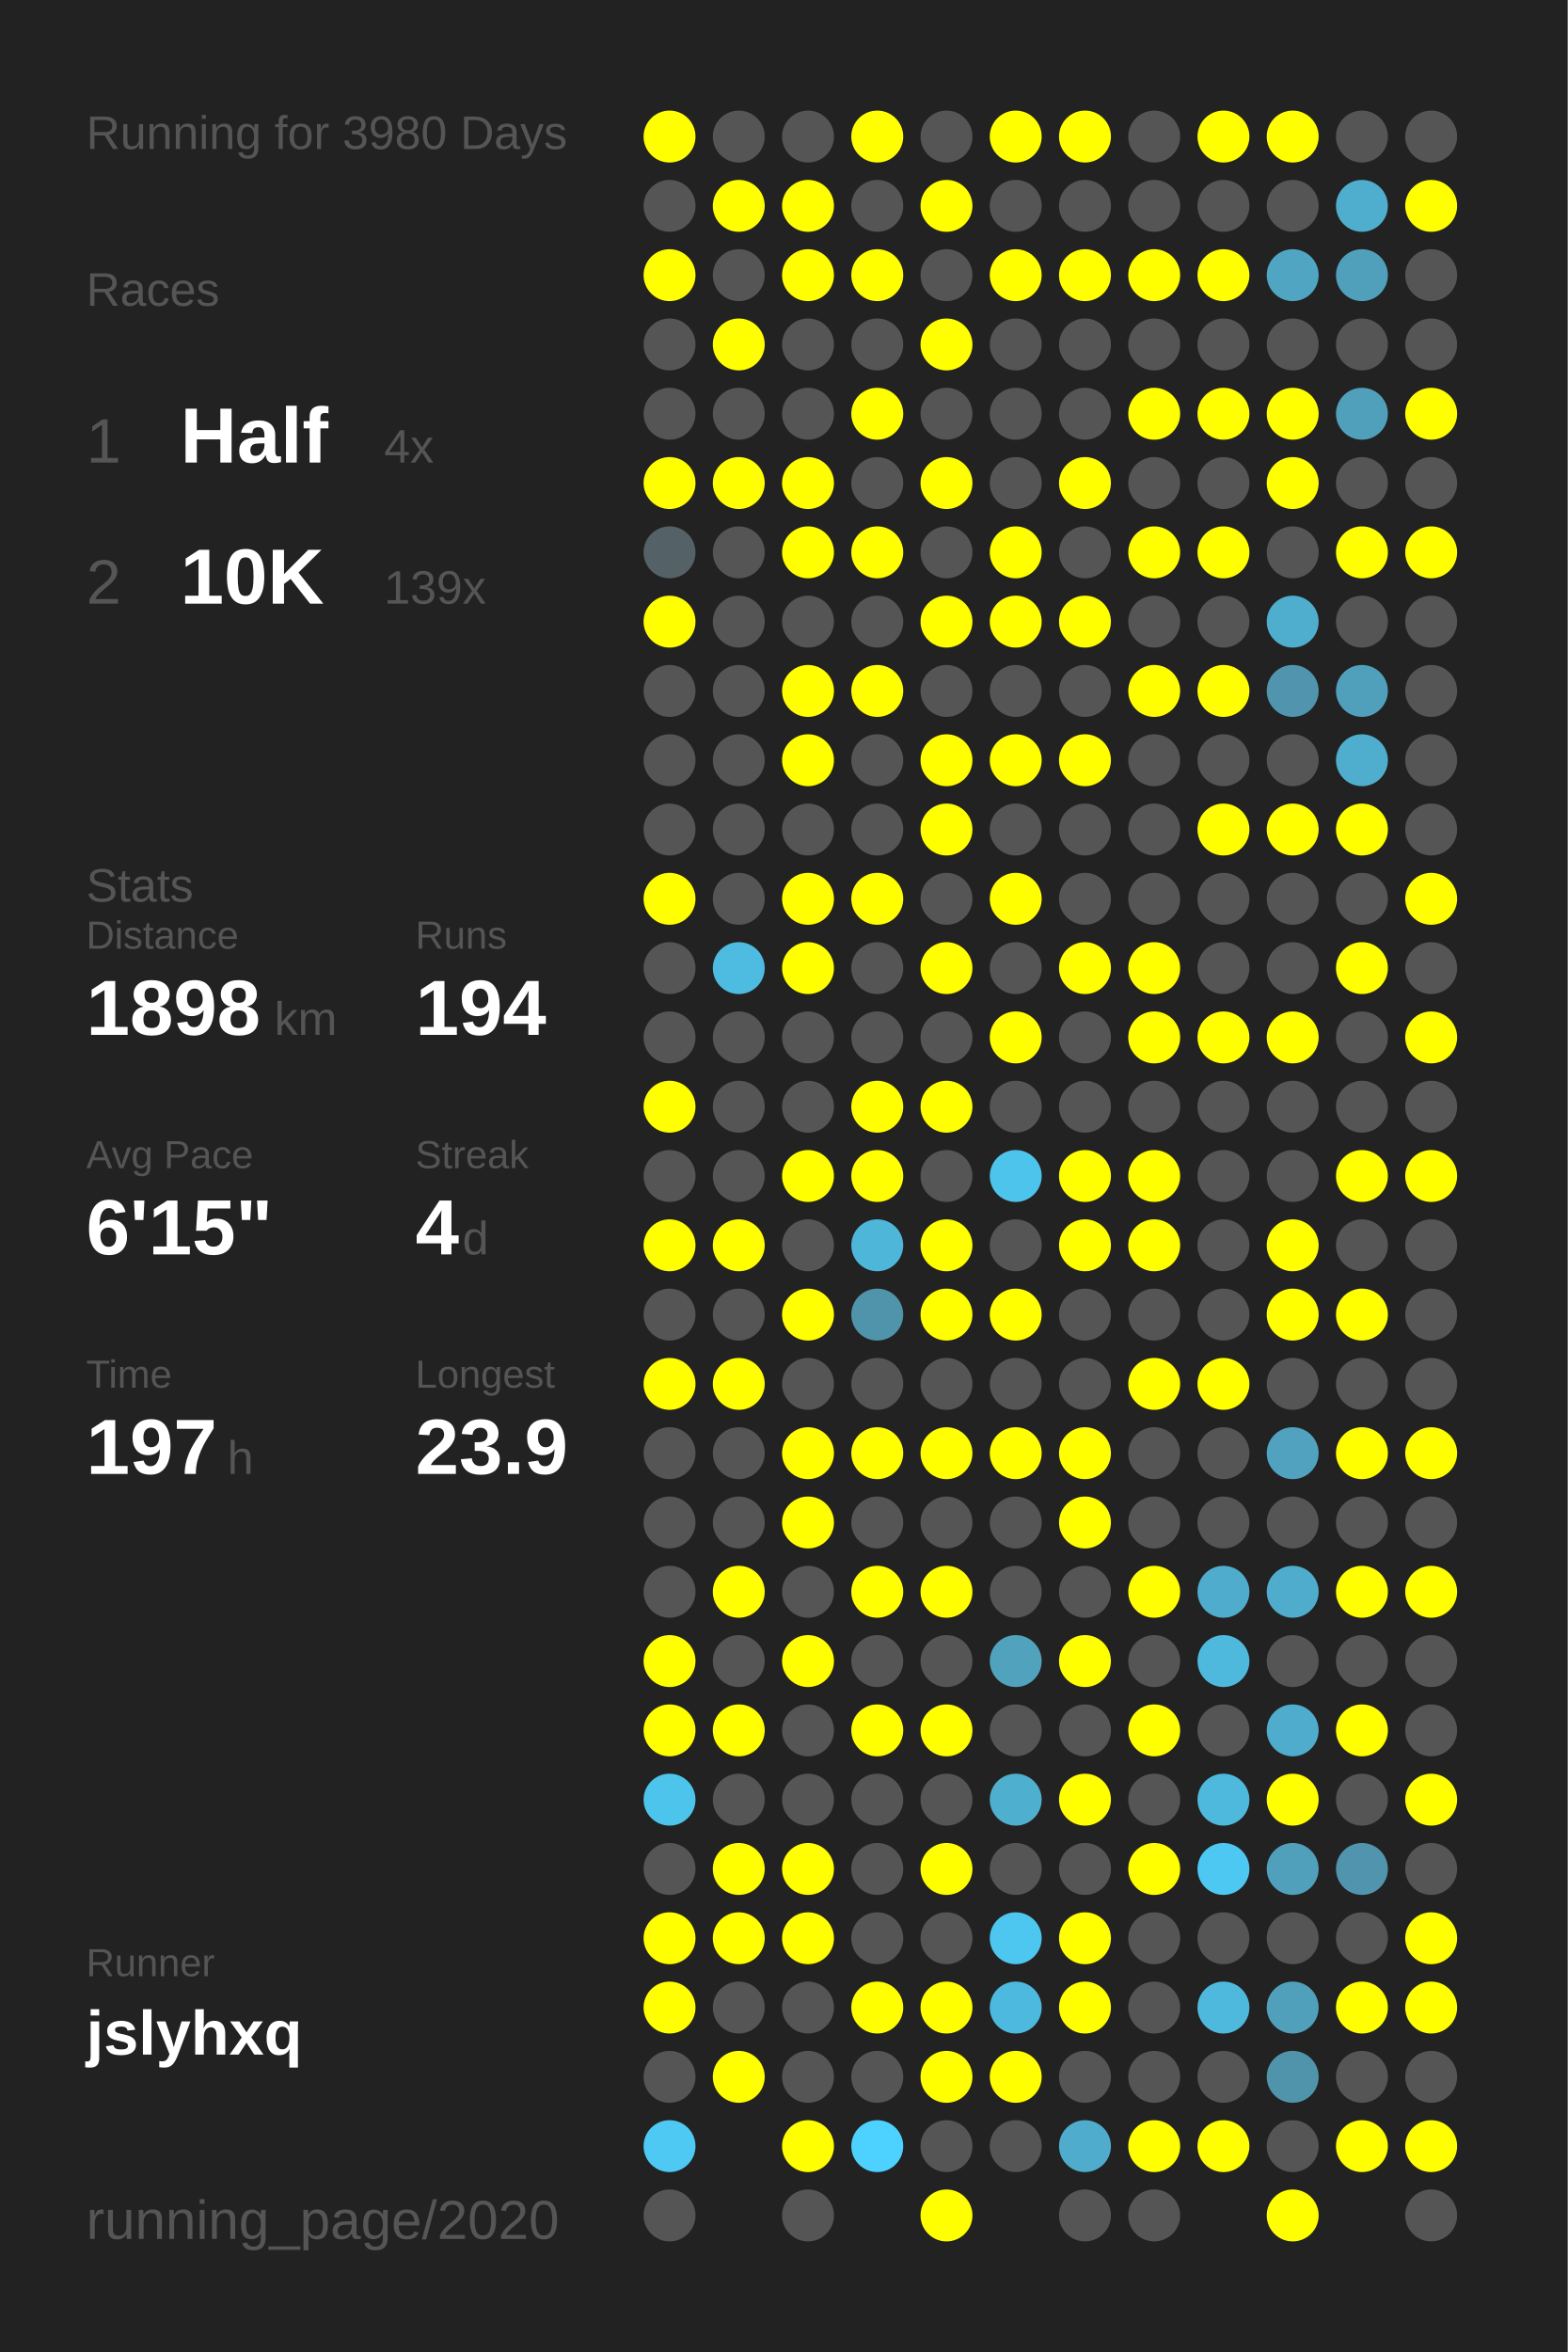
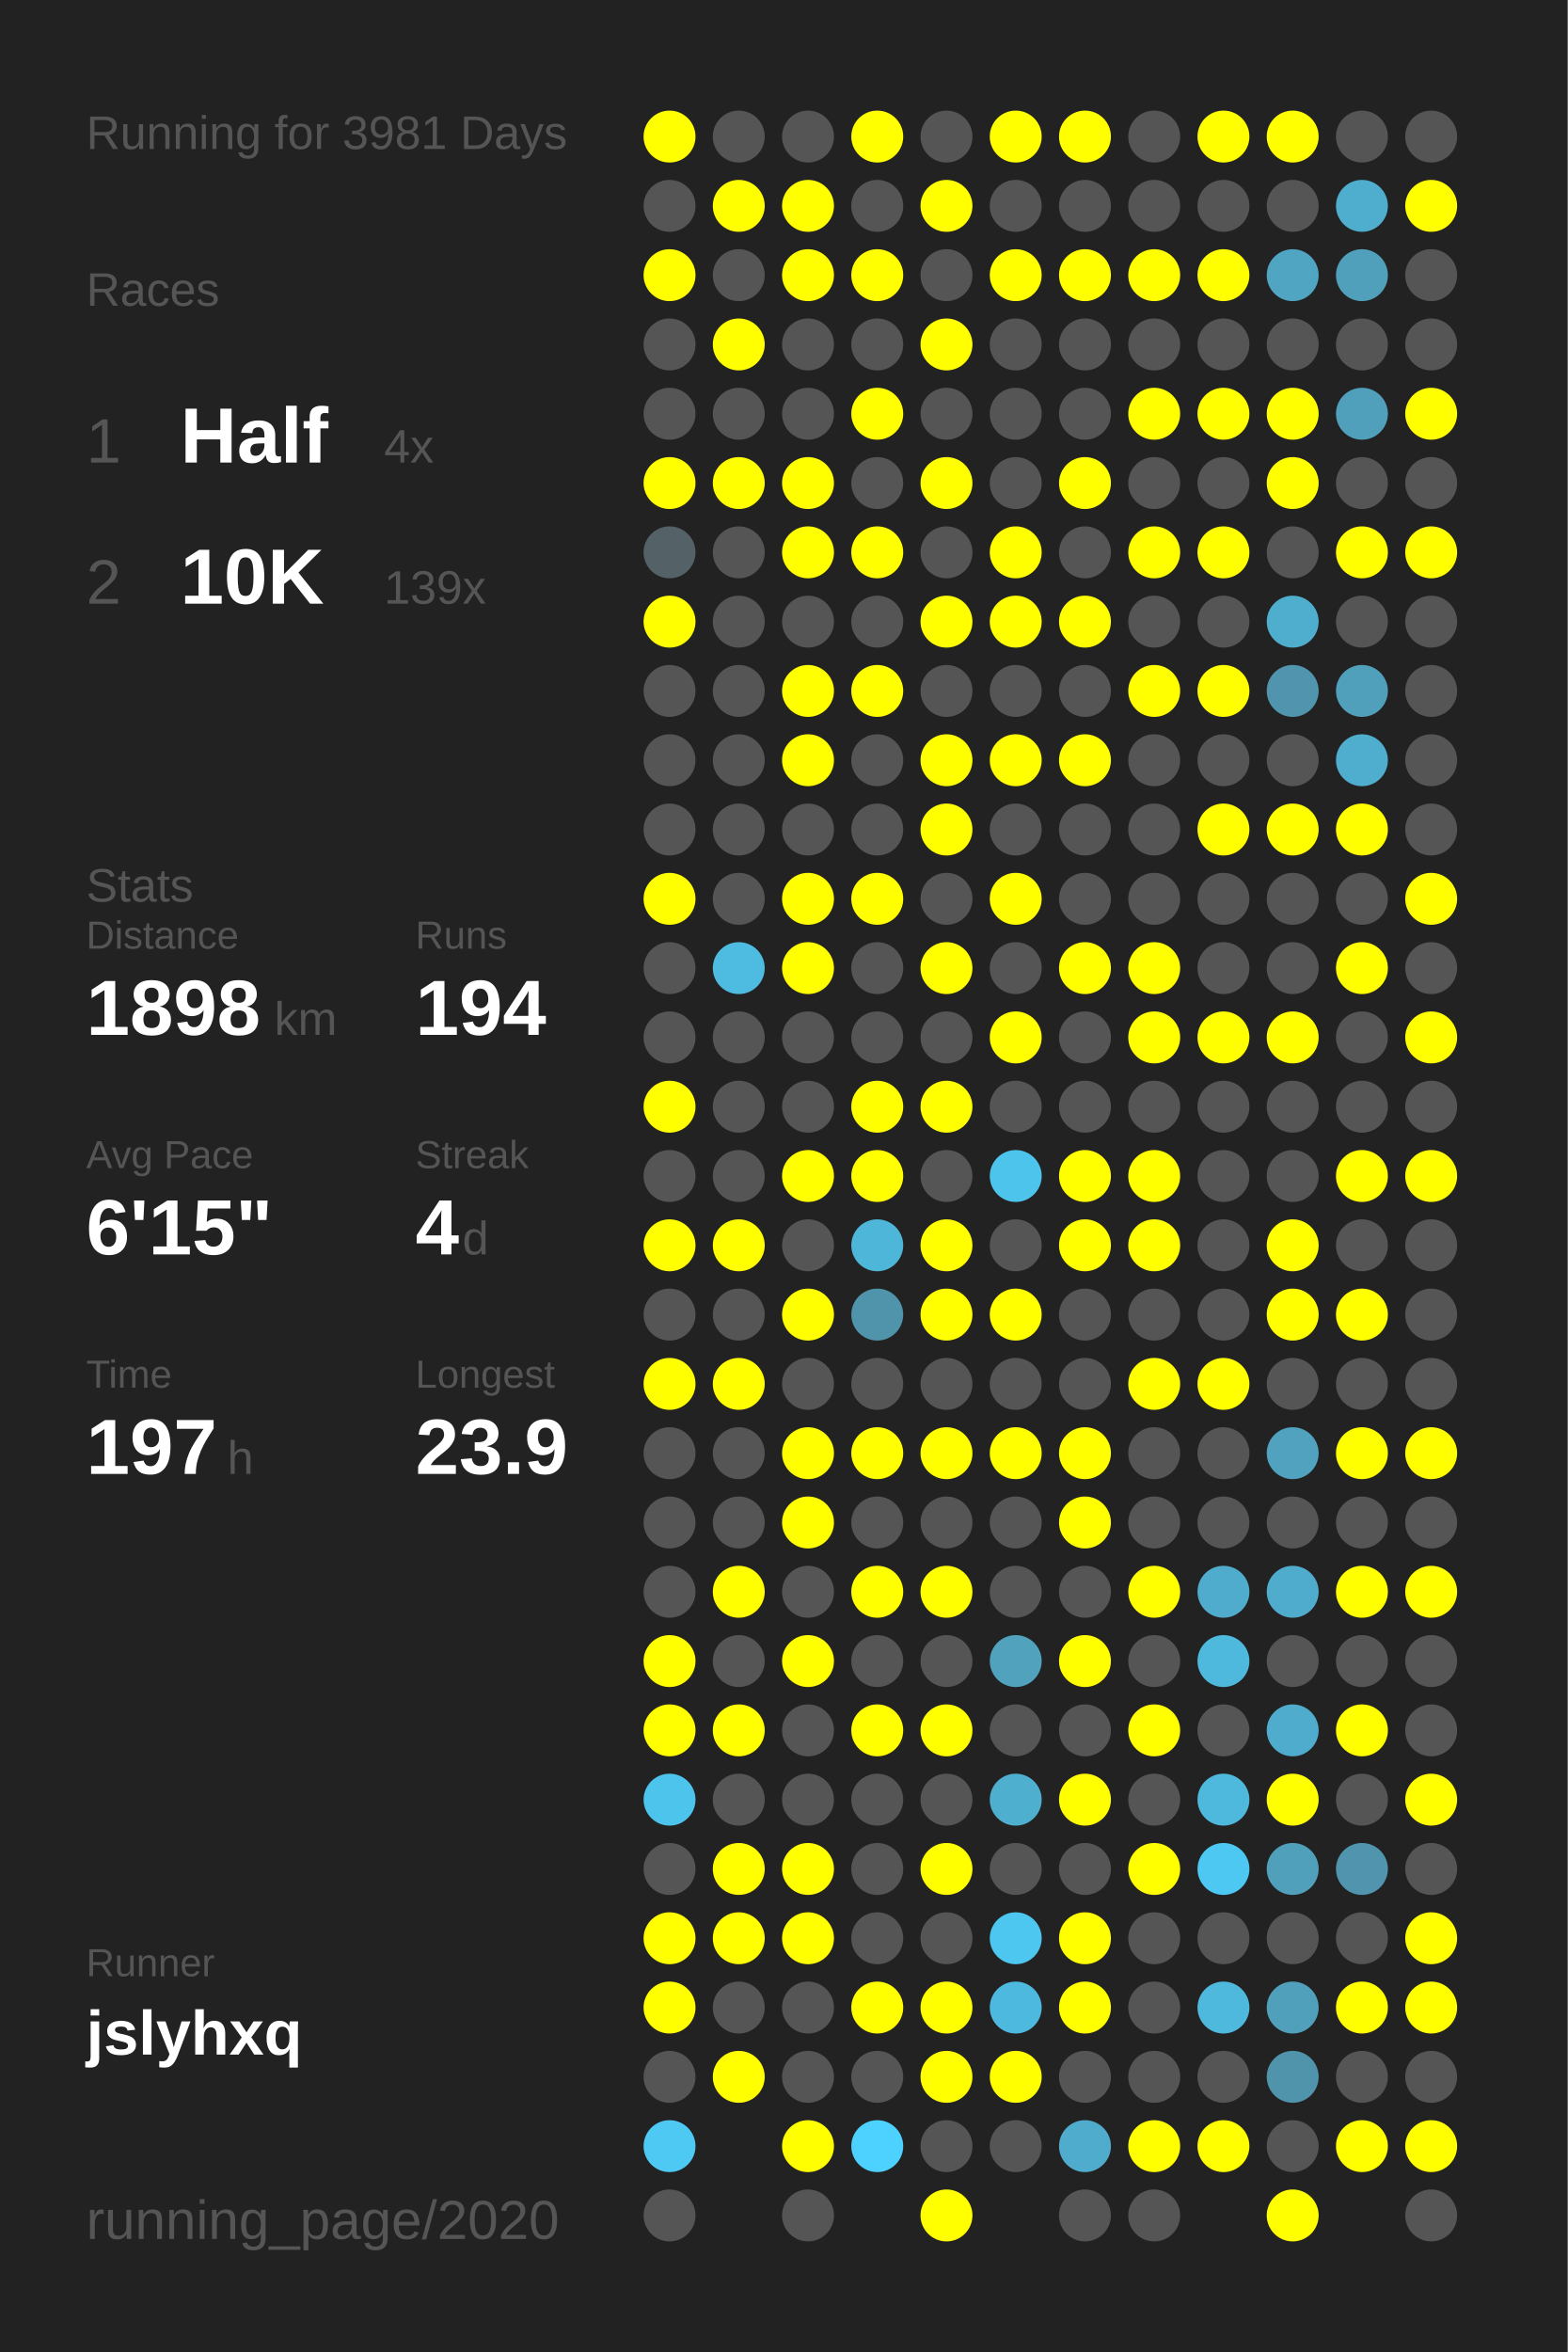
<svg xmlns="http://www.w3.org/2000/svg" baseProfile="full" height="300mm" version="1.1" viewBox="0,0,200,300" width="200mm">
  <defs />
  <rect fill="#222222" height="300" width="200" x="0" y="0" />
-   <text fill="#555555" style="font-size:6px; font-family:Arial;" x="11" y="19">Running for 3980 Days</text>
+   <text fill="#555555" style="font-size:6px; font-family:Arial;" x="11" y="19">Running for 3981 Days</text>
  <text fill="#555555" style="font-size:6px; font-family:Arial;" x="11" y="39">Races</text>
  <text fill="#555555" style="font-size:8px; font-family:Arial;" x="11" y="59">1</text>
  <text fill="#FFFFFF" style="font-size:10px; font-family:Arial; font-weight:bold;" x="23" y="59">Half</text>
  <text fill="#555555" style="font-size:6px; font-family:Arial;" x="49" y="59">4x</text>
  <text fill="#555555" style="font-size:8px; font-family:Arial;" x="11" y="77">2</text>
  <text fill="#FFFFFF" style="font-size:10px; font-family:Arial; font-weight:bold;" x="23" y="77">10K</text>
  <text fill="#555555" style="font-size:6px; font-family:Arial;" x="49" y="77">139x</text>
  <text fill="#555555" style="font-size:6px; font-family:Arial;" x="11" y="115">Stats</text>
  <text fill="#555555" style="font-size:5px; font-family:Arial;" x="11" y="121">Distance</text>
  <text fill="#FFFFFF" style="font-size:10px; font-family:Arial; font-weight:bold;" x="11" y="132">1898</text>
  <text fill="#555555" style="font-size:6px; font-family:Arial;" x="35" y="132">km</text>
  <text fill="#555555" style="font-size:5px; font-family:Arial;" x="53" y="121">Runs</text>
  <text fill="#FFFFFF" style="font-size:10px; font-family:Arial; font-weight:bold;" x="53" y="132">194</text>
  <text fill="#555555" style="font-size:5px; font-family:Arial;" x="11" y="149">Avg Pace</text>
  <text fill="#FFFFFF" style="font-size:10px; font-family:Arial; font-weight:bold;" x="11" y="160">6'15"</text>
  <text fill="#555555" style="font-size:5px; font-family:Arial;" x="53" y="149">Streak</text>
  <text fill="#FFFFFF" style="font-size:10px; font-family:Arial; font-weight:bold;" x="53" y="160">4</text>
  <text fill="#555555" style="font-size:6px; font-family:Arial;" x="59" y="160">d</text>
  <text fill="#555555" style="font-size:5px; font-family:Arial;" x="11" y="177">Time</text>
  <text fill="#FFFFFF" style="font-size:10px; font-family:Arial; font-weight:bold;" x="11" y="188">197</text>
  <text fill="#555555" style="font-size:6px; font-family:Arial;" x="29" y="188">h</text>
  <text fill="#555555" style="font-size:5px; font-family:Arial;" x="53" y="177">Longest</text>
  <text fill="#FFFFFF" style="font-size:10px; font-family:Arial; font-weight:bold;" x="53" y="188">23.9</text>
  <text fill="#555555" style="font-size:5px; font-family:Arial;" x="11" y="252.065">Runner</text>
  <text fill="#FFFFFF" style="font-size:8px; font-family:Arial; font-weight:bold;" x="11" y="262.065">jslyhxq</text>
  <text fill="#555555" style="font-size:7px; font-family:Arial;" x="11" y="285.581">running_page/2020</text>
  <circle cx="85.417" cy="17.419" fill="#FFFF00" r="3.312" />
  <circle cx="85.417" cy="26.258" fill="#555555" r="3.312" />
  <circle cx="85.417" cy="35.097" fill="#FFFF00" r="3.312" />
  <circle cx="85.417" cy="43.935" fill="#555555" r="3.312" />
  <circle cx="85.417" cy="52.774" fill="#555555" r="3.312" />
  <circle cx="85.417" cy="61.613" fill="#FFFF00" r="3.312" />
  <circle cx="85.417" cy="70.452" fill="#546267" r="3.312" />
  <circle cx="85.417" cy="79.29" fill="#FFFF00" r="3.312" />
  <circle cx="85.417" cy="88.129" fill="#555555" r="3.312" />
  <circle cx="85.417" cy="96.968" fill="#555555" r="3.312" />
  <circle cx="85.417" cy="105.806" fill="#555555" r="3.312" />
  <circle cx="85.417" cy="114.645" fill="#FFFF00" r="3.312" />
  <circle cx="85.417" cy="123.484" fill="#555555" r="3.312" />
  <circle cx="85.417" cy="132.323" fill="#555555" r="3.312" />
  <circle cx="85.417" cy="141.161" fill="#FFFF00" r="3.312" />
  <circle cx="85.417" cy="150" fill="#555555" r="3.312" />
  <circle cx="85.417" cy="158.839" fill="#FFFF00" r="3.312" />
  <circle cx="85.417" cy="167.677" fill="#555555" r="3.312" />
  <circle cx="85.417" cy="176.516" fill="#FFFF00" r="3.312" />
  <circle cx="85.417" cy="185.355" fill="#555555" r="3.312" />
  <circle cx="85.417" cy="194.194" fill="#555555" r="3.312" />
  <circle cx="85.417" cy="203.032" fill="#555555" r="3.312" />
  <circle cx="85.417" cy="211.871" fill="#FFFF00" r="3.312" />
  <circle cx="85.417" cy="220.71" fill="#FFFF00" r="3.312" />
  <circle cx="85.417" cy="229.548" fill="#4dc4eb" r="3.312" />
  <circle cx="85.417" cy="238.387" fill="#555555" r="3.312" />
  <circle cx="85.417" cy="247.226" fill="#FFFF00" r="3.312" />
  <circle cx="85.417" cy="256.065" fill="#FFFF00" r="3.312" />
  <circle cx="85.417" cy="264.903" fill="#555555" r="3.312" />
  <circle cx="85.417" cy="273.742" fill="#4dc9f4" r="3.312" />
  <circle cx="85.417" cy="282.581" fill="#555555" r="3.312" />
  <circle cx="94.25" cy="17.419" fill="#555555" r="3.312" />
  <circle cx="94.25" cy="26.258" fill="#FFFF00" r="3.312" />
  <circle cx="94.25" cy="35.097" fill="#555555" r="3.312" />
  <circle cx="94.25" cy="43.935" fill="#FFFF00" r="3.312" />
  <circle cx="94.25" cy="52.774" fill="#555555" r="3.312" />
  <circle cx="94.25" cy="61.613" fill="#FFFF00" r="3.312" />
  <circle cx="94.25" cy="70.452" fill="#555555" r="3.312" />
  <circle cx="94.25" cy="79.29" fill="#555555" r="3.312" />
  <circle cx="94.25" cy="88.129" fill="#555555" r="3.312" />
  <circle cx="94.25" cy="96.968" fill="#555555" r="3.312" />
  <circle cx="94.25" cy="105.806" fill="#555555" r="3.312" />
  <circle cx="94.25" cy="114.645" fill="#555555" r="3.312" />
  <circle cx="94.25" cy="123.484" fill="#4ebbe0" r="3.312" />
  <circle cx="94.25" cy="132.323" fill="#555555" r="3.312" />
  <circle cx="94.25" cy="141.161" fill="#555555" r="3.312" />
  <circle cx="94.25" cy="150" fill="#555555" r="3.312" />
  <circle cx="94.25" cy="158.839" fill="#FFFF00" r="3.312" />
  <circle cx="94.25" cy="167.677" fill="#555555" r="3.312" />
  <circle cx="94.25" cy="176.516" fill="#FFFF00" r="3.312" />
  <circle cx="94.25" cy="185.355" fill="#555555" r="3.312" />
  <circle cx="94.25" cy="194.194" fill="#555555" r="3.312" />
  <circle cx="94.25" cy="203.032" fill="#FFFF00" r="3.312" />
  <circle cx="94.25" cy="211.871" fill="#555555" r="3.312" />
  <circle cx="94.25" cy="220.71" fill="#FFFF00" r="3.312" />
  <circle cx="94.25" cy="229.548" fill="#555555" r="3.312" />
  <circle cx="94.25" cy="238.387" fill="#FFFF00" r="3.312" />
  <circle cx="94.25" cy="247.226" fill="#FFFF00" r="3.312" />
  <circle cx="94.25" cy="256.065" fill="#555555" r="3.312" />
  <circle cx="94.25" cy="264.903" fill="#FFFF00" r="3.312" />
  <circle cx="103.083" cy="17.419" fill="#555555" r="3.312" />
  <circle cx="103.083" cy="26.258" fill="#FFFF00" r="3.312" />
  <circle cx="103.083" cy="35.097" fill="#FFFF00" r="3.312" />
  <circle cx="103.083" cy="43.935" fill="#555555" r="3.312" />
  <circle cx="103.083" cy="52.774" fill="#555555" r="3.312" />
  <circle cx="103.083" cy="61.613" fill="#FFFF00" r="3.312" />
  <circle cx="103.083" cy="70.452" fill="#FFFF00" r="3.312" />
  <circle cx="103.083" cy="79.29" fill="#555555" r="3.312" />
  <circle cx="103.083" cy="88.129" fill="#FFFF00" r="3.312" />
  <circle cx="103.083" cy="96.968" fill="#FFFF00" r="3.312" />
  <circle cx="103.083" cy="105.806" fill="#555555" r="3.312" />
  <circle cx="103.083" cy="114.645" fill="#FFFF00" r="3.312" />
  <circle cx="103.083" cy="123.484" fill="#FFFF00" r="3.312" />
  <circle cx="103.083" cy="132.323" fill="#555555" r="3.312" />
  <circle cx="103.083" cy="141.161" fill="#555555" r="3.312" />
  <circle cx="103.083" cy="150" fill="#FFFF00" r="3.312" />
  <circle cx="103.083" cy="158.839" fill="#555555" r="3.312" />
  <circle cx="103.083" cy="167.677" fill="#FFFF00" r="3.312" />
  <circle cx="103.083" cy="176.516" fill="#555555" r="3.312" />
  <circle cx="103.083" cy="185.355" fill="#FFFF00" r="3.312" />
  <circle cx="103.083" cy="194.194" fill="#FFFF00" r="3.312" />
  <circle cx="103.083" cy="203.032" fill="#555555" r="3.312" />
  <circle cx="103.083" cy="211.871" fill="#FFFF00" r="3.312" />
  <circle cx="103.083" cy="220.71" fill="#555555" r="3.312" />
  <circle cx="103.083" cy="229.548" fill="#555555" r="3.312" />
  <circle cx="103.083" cy="238.387" fill="#FFFF00" r="3.312" />
  <circle cx="103.083" cy="247.226" fill="#FFFF00" r="3.312" />
  <circle cx="103.083" cy="256.065" fill="#555555" r="3.312" />
  <circle cx="103.083" cy="264.903" fill="#555555" r="3.312" />
  <circle cx="103.083" cy="273.742" fill="#FFFF00" r="3.312" />
  <circle cx="103.083" cy="282.581" fill="#555555" r="3.312" />
  <circle cx="111.917" cy="17.419" fill="#FFFF00" r="3.312" />
  <circle cx="111.917" cy="26.258" fill="#555555" r="3.312" />
  <circle cx="111.917" cy="35.097" fill="#FFFF00" r="3.312" />
  <circle cx="111.917" cy="43.935" fill="#555555" r="3.312" />
  <circle cx="111.917" cy="52.774" fill="#FFFF00" r="3.312" />
  <circle cx="111.917" cy="61.613" fill="#555555" r="3.312" />
  <circle cx="111.917" cy="70.452" fill="#FFFF00" r="3.312" />
  <circle cx="111.917" cy="79.29" fill="#555555" r="3.312" />
  <circle cx="111.917" cy="88.129" fill="#FFFF00" r="3.312" />
  <circle cx="111.917" cy="96.968" fill="#555555" r="3.312" />
  <circle cx="111.917" cy="105.806" fill="#555555" r="3.312" />
  <circle cx="111.917" cy="114.645" fill="#FFFF00" r="3.312" />
  <circle cx="111.917" cy="123.484" fill="#555555" r="3.312" />
  <circle cx="111.917" cy="132.323" fill="#555555" r="3.312" />
  <circle cx="111.917" cy="141.161" fill="#FFFF00" r="3.312" />
  <circle cx="111.917" cy="150" fill="#FFFF00" r="3.312" />
  <circle cx="111.917" cy="158.839" fill="#4eb6d9" r="3.312" />
  <circle cx="111.917" cy="167.677" fill="#5094ab" r="3.312" />
  <circle cx="111.917" cy="176.516" fill="#555555" r="3.312" />
  <circle cx="111.917" cy="185.355" fill="#FFFF00" r="3.312" />
  <circle cx="111.917" cy="194.194" fill="#555555" r="3.312" />
  <circle cx="111.917" cy="203.032" fill="#FFFF00" r="3.312" />
  <circle cx="111.917" cy="211.871" fill="#555555" r="3.312" />
  <circle cx="111.917" cy="220.71" fill="#FFFF00" r="3.312" />
  <circle cx="111.917" cy="229.548" fill="#555555" r="3.312" />
  <circle cx="111.917" cy="238.387" fill="#555555" r="3.312" />
  <circle cx="111.917" cy="247.226" fill="#555555" r="3.312" />
  <circle cx="111.917" cy="256.065" fill="#FFFF00" r="3.312" />
  <circle cx="111.917" cy="264.903" fill="#555555" r="3.312" />
  <circle cx="111.917" cy="273.742" fill="#4dd1fe" r="3.312" />
  <circle cx="120.75" cy="17.419" fill="#555555" r="3.312" />
  <circle cx="120.75" cy="26.258" fill="#FFFF00" r="3.312" />
  <circle cx="120.75" cy="35.097" fill="#555555" r="3.312" />
  <circle cx="120.75" cy="43.935" fill="#FFFF00" r="3.312" />
  <circle cx="120.75" cy="52.774" fill="#555555" r="3.312" />
  <circle cx="120.75" cy="61.613" fill="#FFFF00" r="3.312" />
  <circle cx="120.75" cy="70.452" fill="#555555" r="3.312" />
  <circle cx="120.75" cy="79.29" fill="#FFFF00" r="3.312" />
  <circle cx="120.75" cy="88.129" fill="#555555" r="3.312" />
  <circle cx="120.75" cy="96.968" fill="#FFFF00" r="3.312" />
  <circle cx="120.75" cy="105.806" fill="#FFFF00" r="3.312" />
  <circle cx="120.75" cy="114.645" fill="#555555" r="3.312" />
  <circle cx="120.75" cy="123.484" fill="#FFFF00" r="3.312" />
  <circle cx="120.75" cy="132.323" fill="#555555" r="3.312" />
  <circle cx="120.75" cy="141.161" fill="#FFFF00" r="3.312" />
  <circle cx="120.75" cy="150" fill="#555555" r="3.312" />
  <circle cx="120.75" cy="158.839" fill="#FFFF00" r="3.312" />
  <circle cx="120.75" cy="167.677" fill="#FFFF00" r="3.312" />
  <circle cx="120.75" cy="176.516" fill="#555555" r="3.312" />
  <circle cx="120.75" cy="185.355" fill="#FFFF00" r="3.312" />
  <circle cx="120.75" cy="194.194" fill="#555555" r="3.312" />
  <circle cx="120.75" cy="203.032" fill="#FFFF00" r="3.312" />
  <circle cx="120.75" cy="211.871" fill="#555555" r="3.312" />
  <circle cx="120.75" cy="220.71" fill="#FFFF00" r="3.312" />
  <circle cx="120.75" cy="229.548" fill="#555555" r="3.312" />
  <circle cx="120.75" cy="238.387" fill="#FFFF00" r="3.312" />
  <circle cx="120.75" cy="247.226" fill="#555555" r="3.312" />
  <circle cx="120.75" cy="256.065" fill="#FFFF00" r="3.312" />
  <circle cx="120.75" cy="264.903" fill="#FFFF00" r="3.312" />
  <circle cx="120.75" cy="273.742" fill="#555555" r="3.312" />
  <circle cx="120.75" cy="282.581" fill="#FFFF00" r="3.312" />
  <circle cx="129.583" cy="17.419" fill="#FFFF00" r="3.312" />
  <circle cx="129.583" cy="26.258" fill="#555555" r="3.312" />
  <circle cx="129.583" cy="35.097" fill="#FFFF00" r="3.312" />
  <circle cx="129.583" cy="43.935" fill="#555555" r="3.312" />
  <circle cx="129.583" cy="52.774" fill="#555555" r="3.312" />
  <circle cx="129.583" cy="61.613" fill="#555555" r="3.312" />
  <circle cx="129.583" cy="70.452" fill="#FFFF00" r="3.312" />
  <circle cx="129.583" cy="79.29" fill="#FFFF00" r="3.312" />
  <circle cx="129.583" cy="88.129" fill="#555555" r="3.312" />
  <circle cx="129.583" cy="96.968" fill="#FFFF00" r="3.312" />
  <circle cx="129.583" cy="105.806" fill="#555555" r="3.312" />
  <circle cx="129.583" cy="114.645" fill="#FFFF00" r="3.312" />
  <circle cx="129.583" cy="123.484" fill="#555555" r="3.312" />
  <circle cx="129.583" cy="132.323" fill="#FFFF00" r="3.312" />
  <circle cx="129.583" cy="141.161" fill="#555555" r="3.312" />
  <circle cx="129.583" cy="150" fill="#4dc4ec" r="3.312" />
  <circle cx="129.583" cy="158.839" fill="#555555" r="3.312" />
  <circle cx="129.583" cy="167.677" fill="#FFFF00" r="3.312" />
  <circle cx="129.583" cy="176.516" fill="#555555" r="3.312" />
  <circle cx="129.583" cy="185.355" fill="#FFFF00" r="3.312" />
  <circle cx="129.583" cy="194.194" fill="#555555" r="3.312" />
  <circle cx="129.583" cy="203.032" fill="#555555" r="3.312" />
  <circle cx="129.583" cy="211.871" fill="#50a2bd" r="3.312" />
  <circle cx="129.583" cy="220.71" fill="#555555" r="3.312" />
  <circle cx="129.583" cy="229.548" fill="#4fafcf" r="3.312" />
  <circle cx="129.583" cy="238.387" fill="#555555" r="3.312" />
  <circle cx="129.583" cy="247.226" fill="#4dc7f0" r="3.312" />
  <circle cx="129.583" cy="256.065" fill="#4eb9de" r="3.312" />
  <circle cx="129.583" cy="264.903" fill="#FFFF00" r="3.312" />
  <circle cx="129.583" cy="273.742" fill="#555555" r="3.312" />
  <circle cx="138.417" cy="17.419" fill="#FFFF00" r="3.312" />
  <circle cx="138.417" cy="26.258" fill="#555555" r="3.312" />
  <circle cx="138.417" cy="35.097" fill="#FFFF00" r="3.312" />
  <circle cx="138.417" cy="43.935" fill="#555555" r="3.312" />
  <circle cx="138.417" cy="52.774" fill="#555555" r="3.312" />
  <circle cx="138.417" cy="61.613" fill="#FFFF00" r="3.312" />
  <circle cx="138.417" cy="70.452" fill="#555555" r="3.312" />
  <circle cx="138.417" cy="79.29" fill="#FFFF00" r="3.312" />
  <circle cx="138.417" cy="88.129" fill="#555555" r="3.312" />
  <circle cx="138.417" cy="96.968" fill="#FFFF00" r="3.312" />
  <circle cx="138.417" cy="105.806" fill="#555555" r="3.312" />
  <circle cx="138.417" cy="114.645" fill="#555555" r="3.312" />
  <circle cx="138.417" cy="123.484" fill="#FFFF00" r="3.312" />
  <circle cx="138.417" cy="132.323" fill="#555555" r="3.312" />
  <circle cx="138.417" cy="141.161" fill="#555555" r="3.312" />
  <circle cx="138.417" cy="150" fill="#FFFF00" r="3.312" />
  <circle cx="138.417" cy="158.839" fill="#FFFF00" r="3.312" />
  <circle cx="138.417" cy="167.677" fill="#555555" r="3.312" />
  <circle cx="138.417" cy="176.516" fill="#555555" r="3.312" />
  <circle cx="138.417" cy="185.355" fill="#FFFF00" r="3.312" />
  <circle cx="138.417" cy="194.194" fill="#FFFF00" r="3.312" />
  <circle cx="138.417" cy="203.032" fill="#555555" r="3.312" />
  <circle cx="138.417" cy="211.871" fill="#FFFF00" r="3.312" />
  <circle cx="138.417" cy="220.71" fill="#555555" r="3.312" />
  <circle cx="138.417" cy="229.548" fill="#FFFF00" r="3.312" />
  <circle cx="138.417" cy="238.387" fill="#555555" r="3.312" />
  <circle cx="138.417" cy="247.226" fill="#FFFF00" r="3.312" />
  <circle cx="138.417" cy="256.065" fill="#FFFF00" r="3.312" />
  <circle cx="138.417" cy="264.903" fill="#555555" r="3.312" />
  <circle cx="138.417" cy="273.742" fill="#4faccc" r="3.312" />
  <circle cx="138.417" cy="282.581" fill="#555555" r="3.312" />
  <circle cx="147.25" cy="17.419" fill="#555555" r="3.312" />
  <circle cx="147.25" cy="26.258" fill="#555555" r="3.312" />
  <circle cx="147.25" cy="35.097" fill="#FFFF00" r="3.312" />
  <circle cx="147.25" cy="43.935" fill="#555555" r="3.312" />
  <circle cx="147.25" cy="52.774" fill="#FFFF00" r="3.312" />
  <circle cx="147.25" cy="61.613" fill="#555555" r="3.312" />
  <circle cx="147.25" cy="70.452" fill="#FFFF00" r="3.312" />
  <circle cx="147.25" cy="79.29" fill="#555555" r="3.312" />
  <circle cx="147.25" cy="88.129" fill="#FFFF00" r="3.312" />
  <circle cx="147.25" cy="96.968" fill="#555555" r="3.312" />
  <circle cx="147.25" cy="105.806" fill="#555555" r="3.312" />
  <circle cx="147.25" cy="114.645" fill="#555555" r="3.312" />
  <circle cx="147.25" cy="123.484" fill="#FFFF00" r="3.312" />
  <circle cx="147.25" cy="132.323" fill="#FFFF00" r="3.312" />
  <circle cx="147.25" cy="141.161" fill="#555555" r="3.312" />
  <circle cx="147.25" cy="150" fill="#FFFF00" r="3.312" />
  <circle cx="147.25" cy="158.839" fill="#FFFF00" r="3.312" />
  <circle cx="147.25" cy="167.677" fill="#555555" r="3.312" />
  <circle cx="147.25" cy="176.516" fill="#FFFF00" r="3.312" />
  <circle cx="147.25" cy="185.355" fill="#555555" r="3.312" />
  <circle cx="147.25" cy="194.194" fill="#555555" r="3.312" />
  <circle cx="147.25" cy="203.032" fill="#FFFF00" r="3.312" />
  <circle cx="147.25" cy="211.871" fill="#555555" r="3.312" />
  <circle cx="147.25" cy="220.71" fill="#FFFF00" r="3.312" />
  <circle cx="147.25" cy="229.548" fill="#555555" r="3.312" />
  <circle cx="147.25" cy="238.387" fill="#FFFF00" r="3.312" />
  <circle cx="147.25" cy="247.226" fill="#555555" r="3.312" />
  <circle cx="147.25" cy="256.065" fill="#555555" r="3.312" />
  <circle cx="147.25" cy="264.903" fill="#555555" r="3.312" />
  <circle cx="147.25" cy="273.742" fill="#FFFF00" r="3.312" />
  <circle cx="147.25" cy="282.581" fill="#555555" r="3.312" />
  <circle cx="156.083" cy="17.419" fill="#FFFF00" r="3.312" />
  <circle cx="156.083" cy="26.258" fill="#555555" r="3.312" />
  <circle cx="156.083" cy="35.097" fill="#FFFF00" r="3.312" />
  <circle cx="156.083" cy="43.935" fill="#555555" r="3.312" />
  <circle cx="156.083" cy="52.774" fill="#FFFF00" r="3.312" />
  <circle cx="156.083" cy="61.613" fill="#555555" r="3.312" />
  <circle cx="156.083" cy="70.452" fill="#FFFF00" r="3.312" />
  <circle cx="156.083" cy="79.29" fill="#555555" r="3.312" />
  <circle cx="156.083" cy="88.129" fill="#FFFF00" r="3.312" />
  <circle cx="156.083" cy="96.968" fill="#555555" r="3.312" />
  <circle cx="156.083" cy="105.806" fill="#FFFF00" r="3.312" />
  <circle cx="156.083" cy="114.645" fill="#555555" r="3.312" />
  <circle cx="156.083" cy="123.484" fill="#555555" r="3.312" />
  <circle cx="156.083" cy="132.323" fill="#FFFF00" r="3.312" />
  <circle cx="156.083" cy="141.161" fill="#555555" r="3.312" />
  <circle cx="156.083" cy="150" fill="#555555" r="3.312" />
  <circle cx="156.083" cy="158.839" fill="#555555" r="3.312" />
  <circle cx="156.083" cy="167.677" fill="#555555" r="3.312" />
  <circle cx="156.083" cy="176.516" fill="#FFFF00" r="3.312" />
  <circle cx="156.083" cy="185.355" fill="#555555" r="3.312" />
  <circle cx="156.083" cy="194.194" fill="#555555" r="3.312" />
  <circle cx="156.083" cy="203.032" fill="#4faccc" r="3.312" />
  <circle cx="156.083" cy="211.871" fill="#4eb9dd" r="3.312" />
  <circle cx="156.083" cy="220.71" fill="#555555" r="3.312" />
  <circle cx="156.083" cy="229.548" fill="#4eb9dd" r="3.312" />
  <circle cx="156.083" cy="238.387" fill="#4dc8f2" r="3.312" />
  <circle cx="156.083" cy="247.226" fill="#555555" r="3.312" />
  <circle cx="156.083" cy="256.065" fill="#4eb9dd" r="3.312" />
  <circle cx="156.083" cy="264.903" fill="#555555" r="3.312" />
  <circle cx="156.083" cy="273.742" fill="#FFFF00" r="3.312" />
  <circle cx="164.917" cy="17.419" fill="#FFFF00" r="3.312" />
  <circle cx="164.917" cy="26.258" fill="#555555" r="3.312" />
  <circle cx="164.917" cy="35.097" fill="#4fa5c2" r="3.312" />
  <circle cx="164.917" cy="43.935" fill="#555555" r="3.312" />
  <circle cx="164.917" cy="52.774" fill="#FFFF00" r="3.312" />
  <circle cx="164.917" cy="61.613" fill="#FFFF00" r="3.312" />
  <circle cx="164.917" cy="70.452" fill="#555555" r="3.312" />
  <circle cx="164.917" cy="79.29" fill="#4faece" r="3.312" />
  <circle cx="164.917" cy="88.129" fill="#5095ad" r="3.312" />
  <circle cx="164.917" cy="96.968" fill="#555555" r="3.312" />
  <circle cx="164.917" cy="105.806" fill="#FFFF00" r="3.312" />
  <circle cx="164.917" cy="114.645" fill="#555555" r="3.312" />
  <circle cx="164.917" cy="123.484" fill="#555555" r="3.312" />
  <circle cx="164.917" cy="132.323" fill="#FFFF00" r="3.312" />
  <circle cx="164.917" cy="141.161" fill="#555555" r="3.312" />
  <circle cx="164.917" cy="150" fill="#555555" r="3.312" />
  <circle cx="164.917" cy="158.839" fill="#FFFF00" r="3.312" />
  <circle cx="164.917" cy="167.677" fill="#FFFF00" r="3.312" />
  <circle cx="164.917" cy="176.516" fill="#555555" r="3.312" />
  <circle cx="164.917" cy="185.355" fill="#50a2be" r="3.312" />
  <circle cx="164.917" cy="194.194" fill="#555555" r="3.312" />
  <circle cx="164.917" cy="203.032" fill="#4faccc" r="3.312" />
  <circle cx="164.917" cy="211.871" fill="#555555" r="3.312" />
  <circle cx="164.917" cy="220.71" fill="#4faccc" r="3.312" />
  <circle cx="164.917" cy="229.548" fill="#FFFF00" r="3.312" />
  <circle cx="164.917" cy="238.387" fill="#50a0bb" r="3.312" />
  <circle cx="164.917" cy="247.226" fill="#555555" r="3.312" />
  <circle cx="164.917" cy="256.065" fill="#50a0bb" r="3.312" />
  <circle cx="164.917" cy="264.903" fill="#5094ab" r="3.312" />
  <circle cx="164.917" cy="273.742" fill="#555555" r="3.312" />
  <circle cx="164.917" cy="282.581" fill="#FFFF00" r="3.312" />
  <circle cx="173.75" cy="17.419" fill="#555555" r="3.312" />
  <circle cx="173.75" cy="26.258" fill="#4fadcd" r="3.312" />
  <circle cx="173.75" cy="35.097" fill="#50a0bb" r="3.312" />
  <circle cx="173.75" cy="43.935" fill="#555555" r="3.312" />
  <circle cx="173.75" cy="52.774" fill="#50a0bb" r="3.312" />
  <circle cx="173.75" cy="61.613" fill="#555555" r="3.312" />
  <circle cx="173.75" cy="70.452" fill="#FFFF00" r="3.312" />
  <circle cx="173.75" cy="79.29" fill="#555555" r="3.312" />
  <circle cx="173.75" cy="88.129" fill="#50a0bb" r="3.312" />
  <circle cx="173.75" cy="96.968" fill="#4fadcd" r="3.312" />
  <circle cx="173.75" cy="105.806" fill="#FFFF00" r="3.312" />
  <circle cx="173.75" cy="114.645" fill="#555555" r="3.312" />
  <circle cx="173.75" cy="123.484" fill="#FFFF00" r="3.312" />
  <circle cx="173.75" cy="132.323" fill="#555555" r="3.312" />
  <circle cx="173.75" cy="141.161" fill="#555555" r="3.312" />
  <circle cx="173.75" cy="150" fill="#FFFF00" r="3.312" />
  <circle cx="173.75" cy="158.839" fill="#555555" r="3.312" />
  <circle cx="173.75" cy="167.677" fill="#FFFF00" r="3.312" />
  <circle cx="173.75" cy="176.516" fill="#555555" r="3.312" />
  <circle cx="173.75" cy="185.355" fill="#FFFF00" r="3.312" />
  <circle cx="173.75" cy="194.194" fill="#555555" r="3.312" />
  <circle cx="173.75" cy="203.032" fill="#FFFF00" r="3.312" />
  <circle cx="173.75" cy="211.871" fill="#555555" r="3.312" />
  <circle cx="173.75" cy="220.71" fill="#FFFF00" r="3.312" />
  <circle cx="173.75" cy="229.548" fill="#555555" r="3.312" />
  <circle cx="173.75" cy="238.387" fill="#5095ad" r="3.312" />
  <circle cx="173.75" cy="247.226" fill="#555555" r="3.312" />
  <circle cx="173.75" cy="256.065" fill="#FFFF00" r="3.312" />
  <circle cx="173.75" cy="264.903" fill="#555555" r="3.312" />
  <circle cx="173.75" cy="273.742" fill="#FFFF00" r="3.312" />
  <circle cx="182.583" cy="17.419" fill="#555555" r="3.312" />
  <circle cx="182.583" cy="26.258" fill="#FFFF00" r="3.312" />
  <circle cx="182.583" cy="35.097" fill="#555555" r="3.312" />
  <circle cx="182.583" cy="43.935" fill="#555555" r="3.312" />
  <circle cx="182.583" cy="52.774" fill="#FFFF00" r="3.312" />
  <circle cx="182.583" cy="61.613" fill="#555555" r="3.312" />
  <circle cx="182.583" cy="70.452" fill="#FFFF00" r="3.312" />
  <circle cx="182.583" cy="79.29" fill="#555555" r="3.312" />
  <circle cx="182.583" cy="88.129" fill="#555555" r="3.312" />
  <circle cx="182.583" cy="96.968" fill="#555555" r="3.312" />
  <circle cx="182.583" cy="105.806" fill="#555555" r="3.312" />
  <circle cx="182.583" cy="114.645" fill="#FFFF00" r="3.312" />
  <circle cx="182.583" cy="123.484" fill="#555555" r="3.312" />
  <circle cx="182.583" cy="132.323" fill="#FFFF00" r="3.312" />
  <circle cx="182.583" cy="141.161" fill="#555555" r="3.312" />
  <circle cx="182.583" cy="150" fill="#FFFF00" r="3.312" />
  <circle cx="182.583" cy="158.839" fill="#555555" r="3.312" />
  <circle cx="182.583" cy="167.677" fill="#555555" r="3.312" />
  <circle cx="182.583" cy="176.516" fill="#555555" r="3.312" />
  <circle cx="182.583" cy="185.355" fill="#FFFF00" r="3.312" />
  <circle cx="182.583" cy="194.194" fill="#555555" r="3.312" />
  <circle cx="182.583" cy="203.032" fill="#FFFF00" r="3.312" />
  <circle cx="182.583" cy="211.871" fill="#555555" r="3.312" />
  <circle cx="182.583" cy="220.71" fill="#555555" r="3.312" />
  <circle cx="182.583" cy="229.548" fill="#FFFF00" r="3.312" />
  <circle cx="182.583" cy="238.387" fill="#555555" r="3.312" />
  <circle cx="182.583" cy="247.226" fill="#FFFF00" r="3.312" />
  <circle cx="182.583" cy="256.065" fill="#FFFF00" r="3.312" />
  <circle cx="182.583" cy="264.903" fill="#555555" r="3.312" />
  <circle cx="182.583" cy="273.742" fill="#FFFF00" r="3.312" />
  <circle cx="182.583" cy="282.581" fill="#555555" r="3.312" />
</svg>
